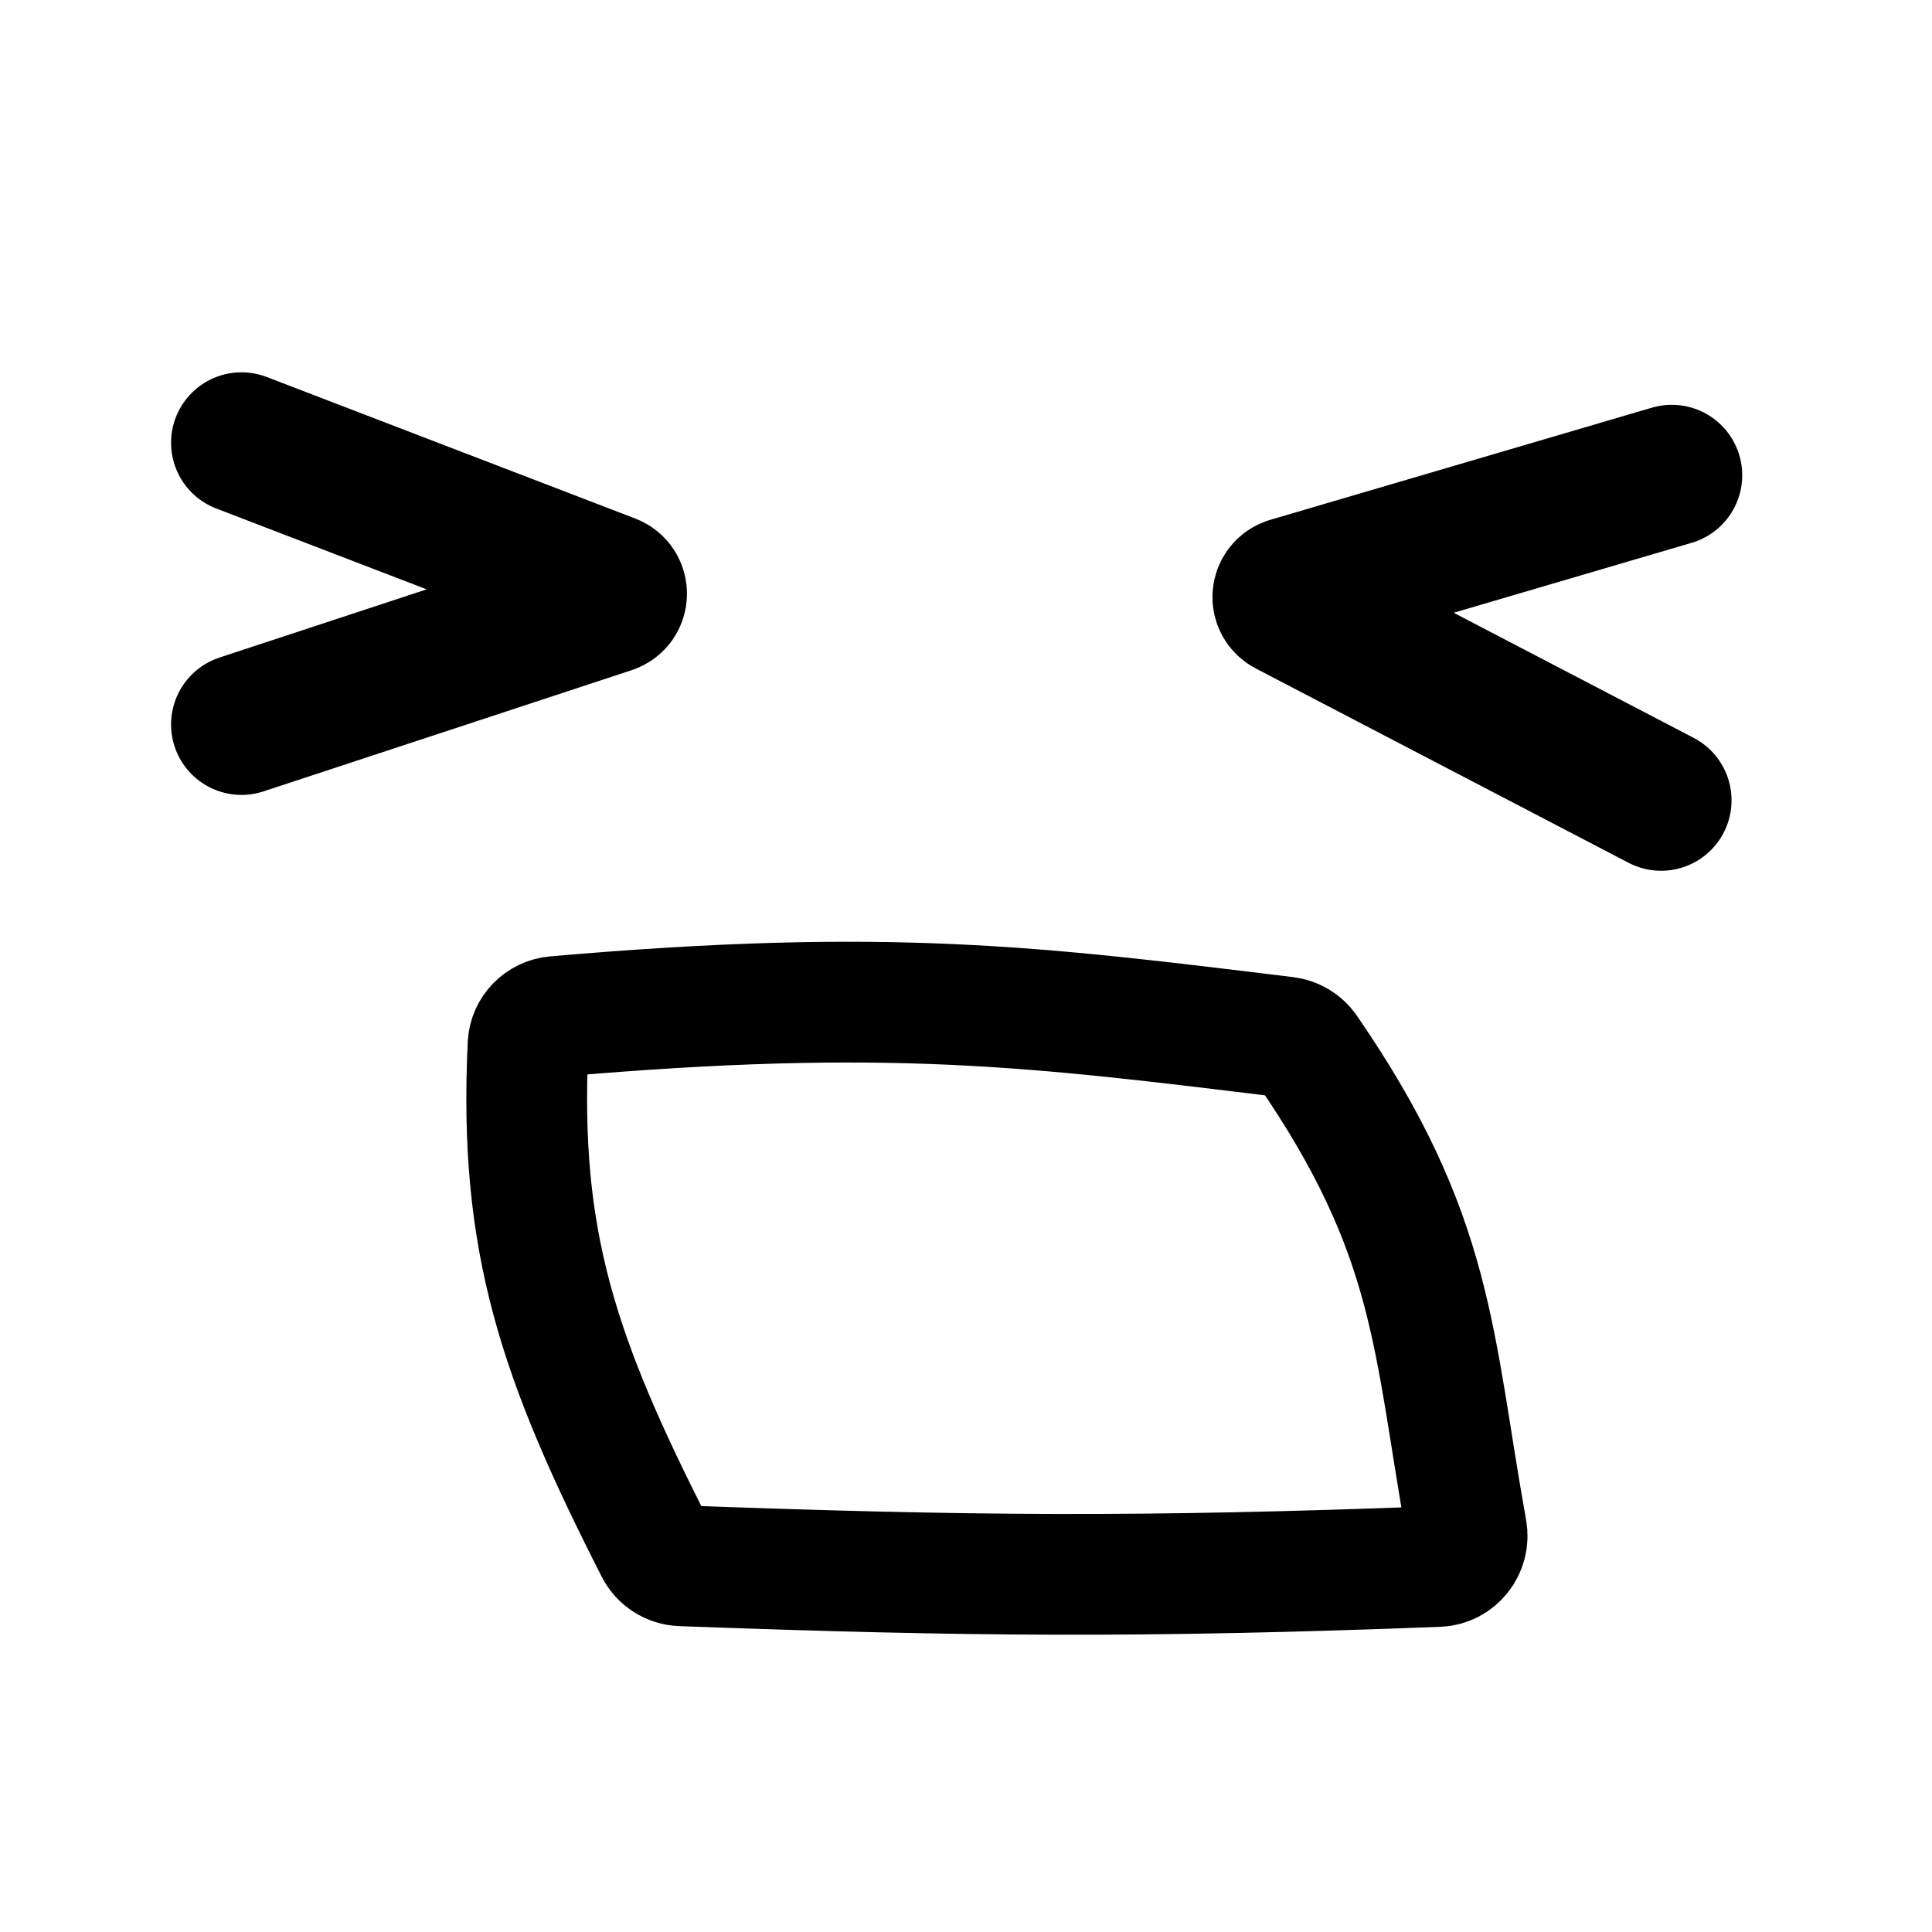
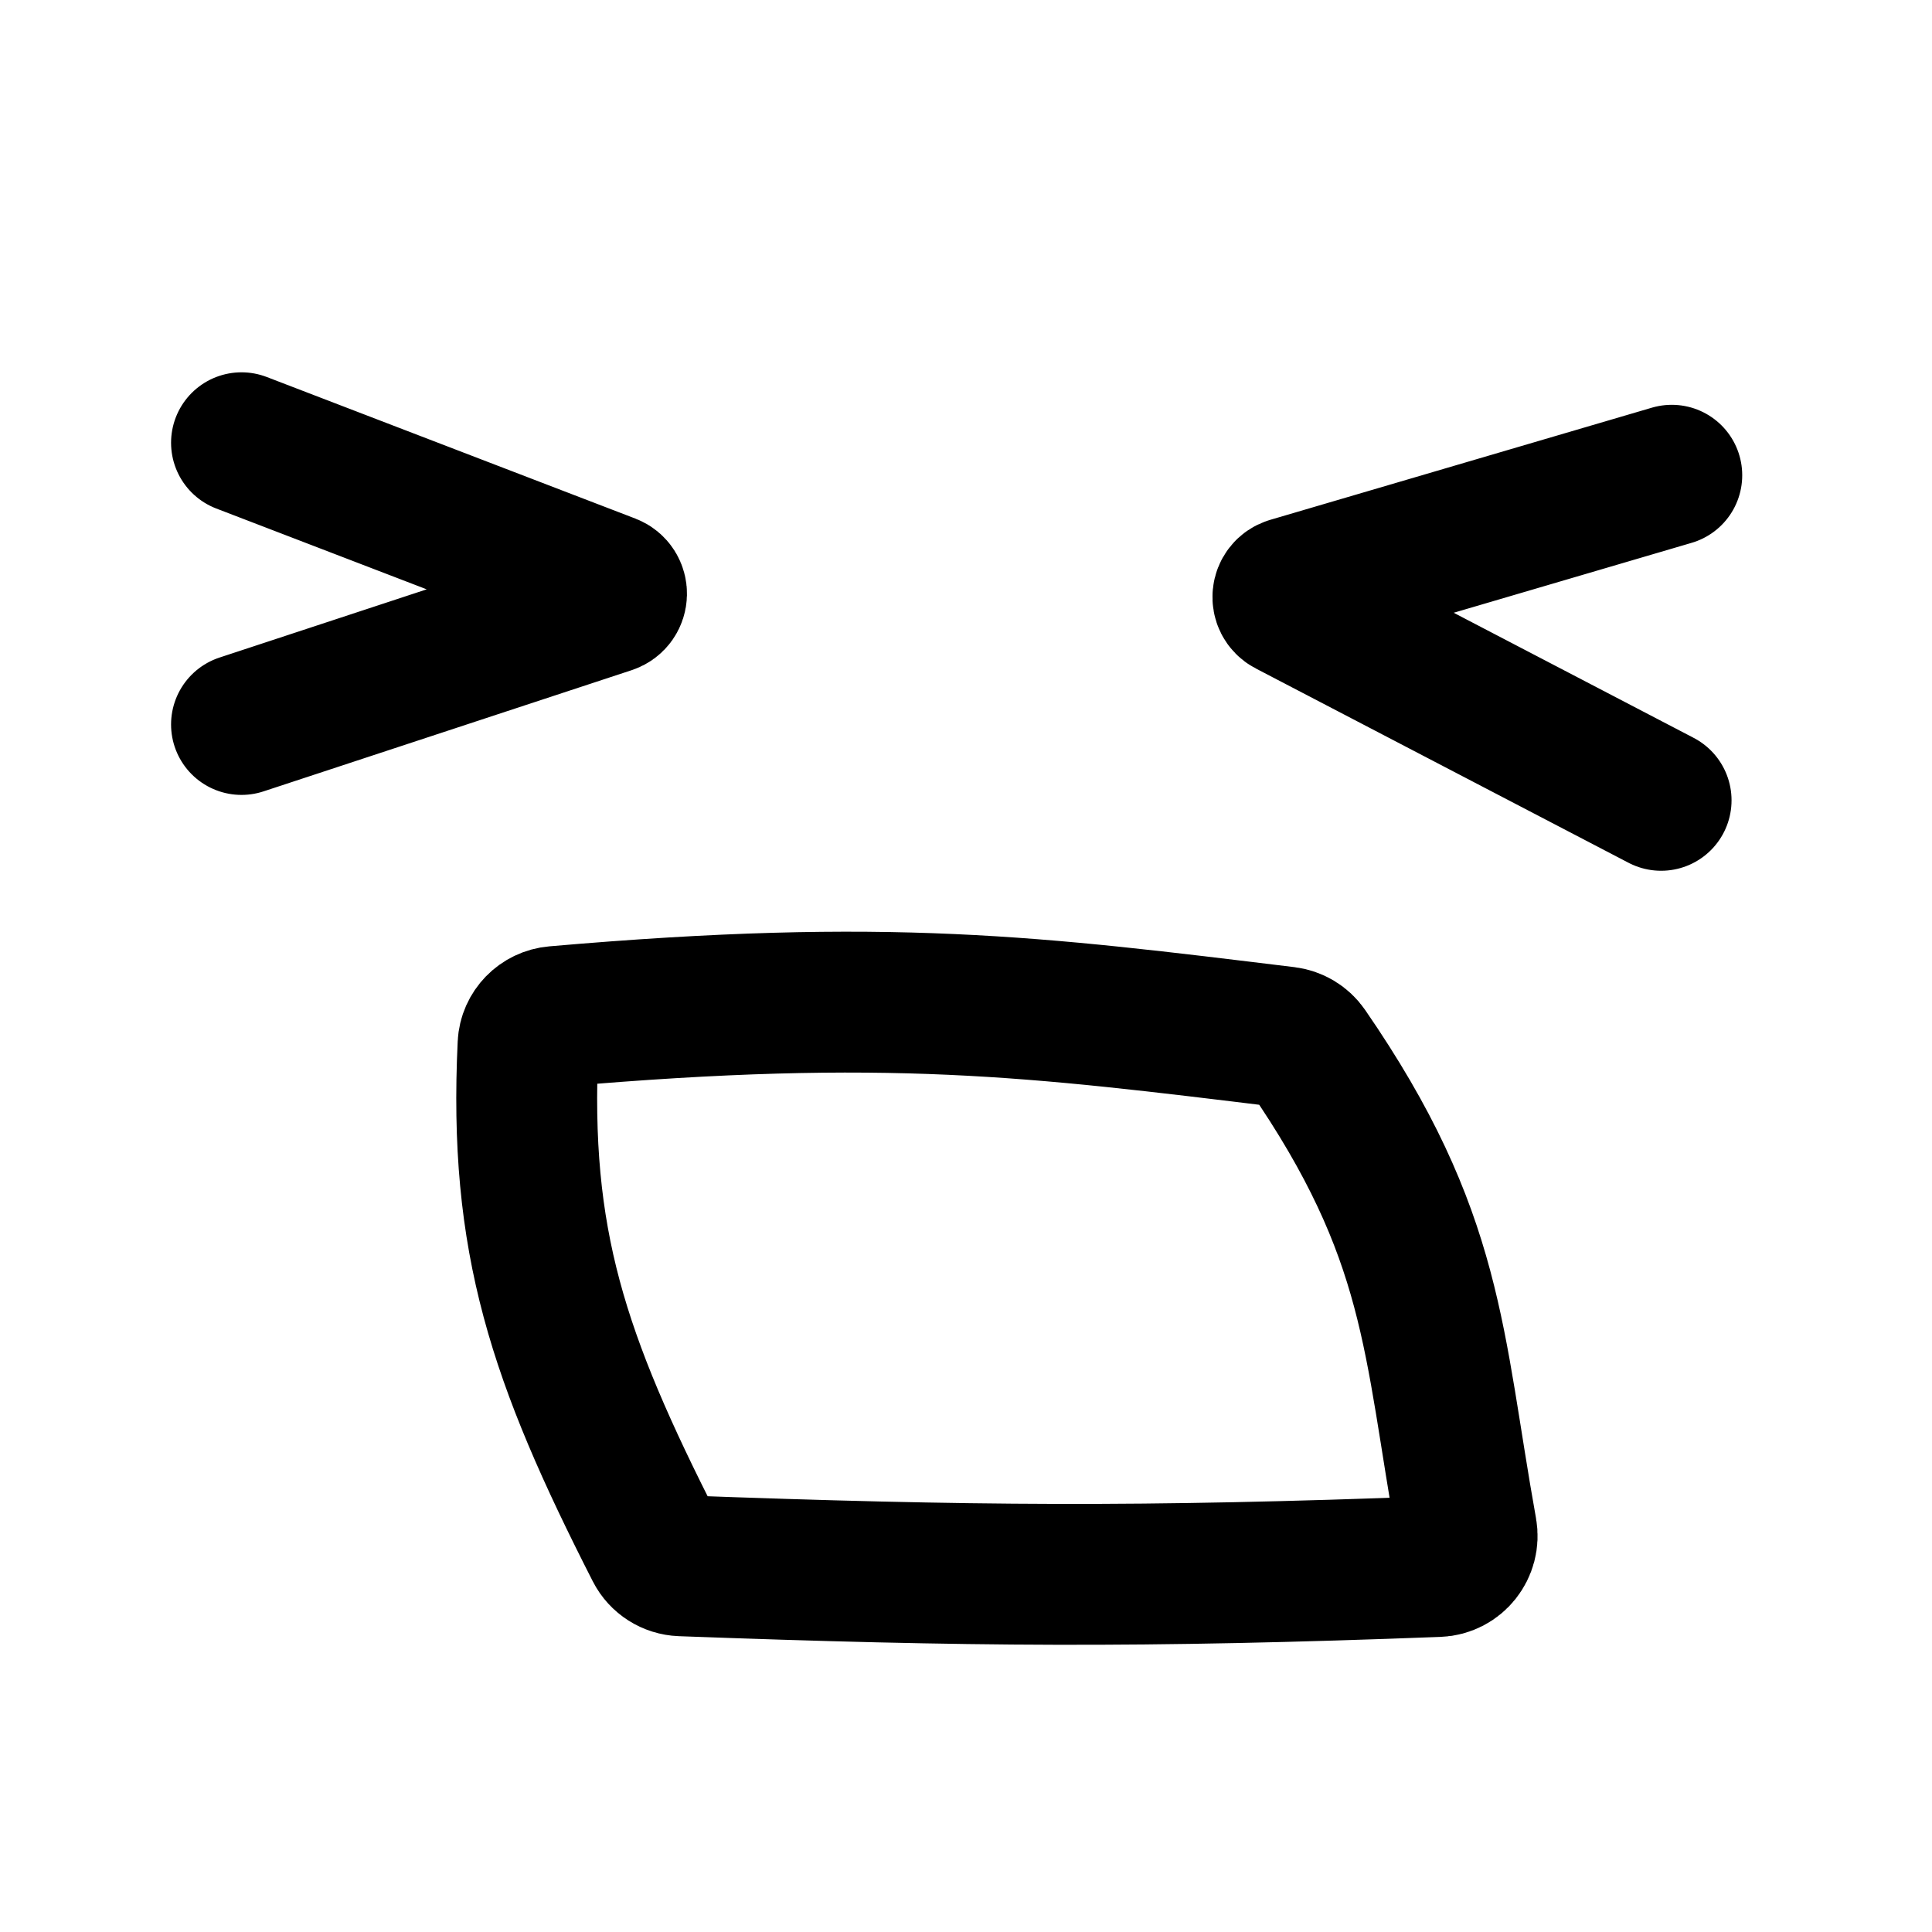
<svg xmlns="http://www.w3.org/2000/svg" width="192" height="192" viewBox="0 0 192 192" fill="none">
-   <path d="M65.149 153.976C55.442 134.932 51.545 123.342 52.478 103.812C52.549 102.339 53.717 101.15 55.186 101.022C88.315 98.14 102.837 100.018 127.794 103.063C128.636 103.166 129.411 103.629 129.893 104.327C142.643 122.824 142.366 133.241 145.754 152.099C146.08 153.908 144.736 155.607 142.899 155.677C113.452 156.798 96.21 156.655 67.712 155.606C66.629 155.566 65.641 154.941 65.149 153.976Z" stroke-width="12" stroke="black" />
+   <path d="M65.149 153.976C55.442 134.932 51.545 123.342 52.478 103.812C52.549 102.339 53.717 101.15 55.186 101.022C88.315 98.14 102.837 100.018 127.794 103.063C128.636 103.166 129.411 103.629 129.893 104.327C142.643 122.824 142.366 133.241 145.754 152.099C146.08 153.908 144.736 155.607 142.899 155.677C113.452 156.798 96.21 156.655 67.712 155.606C66.629 155.566 65.641 154.941 65.149 153.976Z" stroke-width="14" stroke="black" />
  <path d="M24 44L60.629 58.069C61.506 58.407 61.476 59.659 60.583 59.953L24 71.997M166.14 47.23L128.212 58.376C127.348 58.63 127.233 59.806 128.031 60.222L165.079 79.535" stroke-width="14" stroke-linecap="round" stroke="black" />
</svg>
